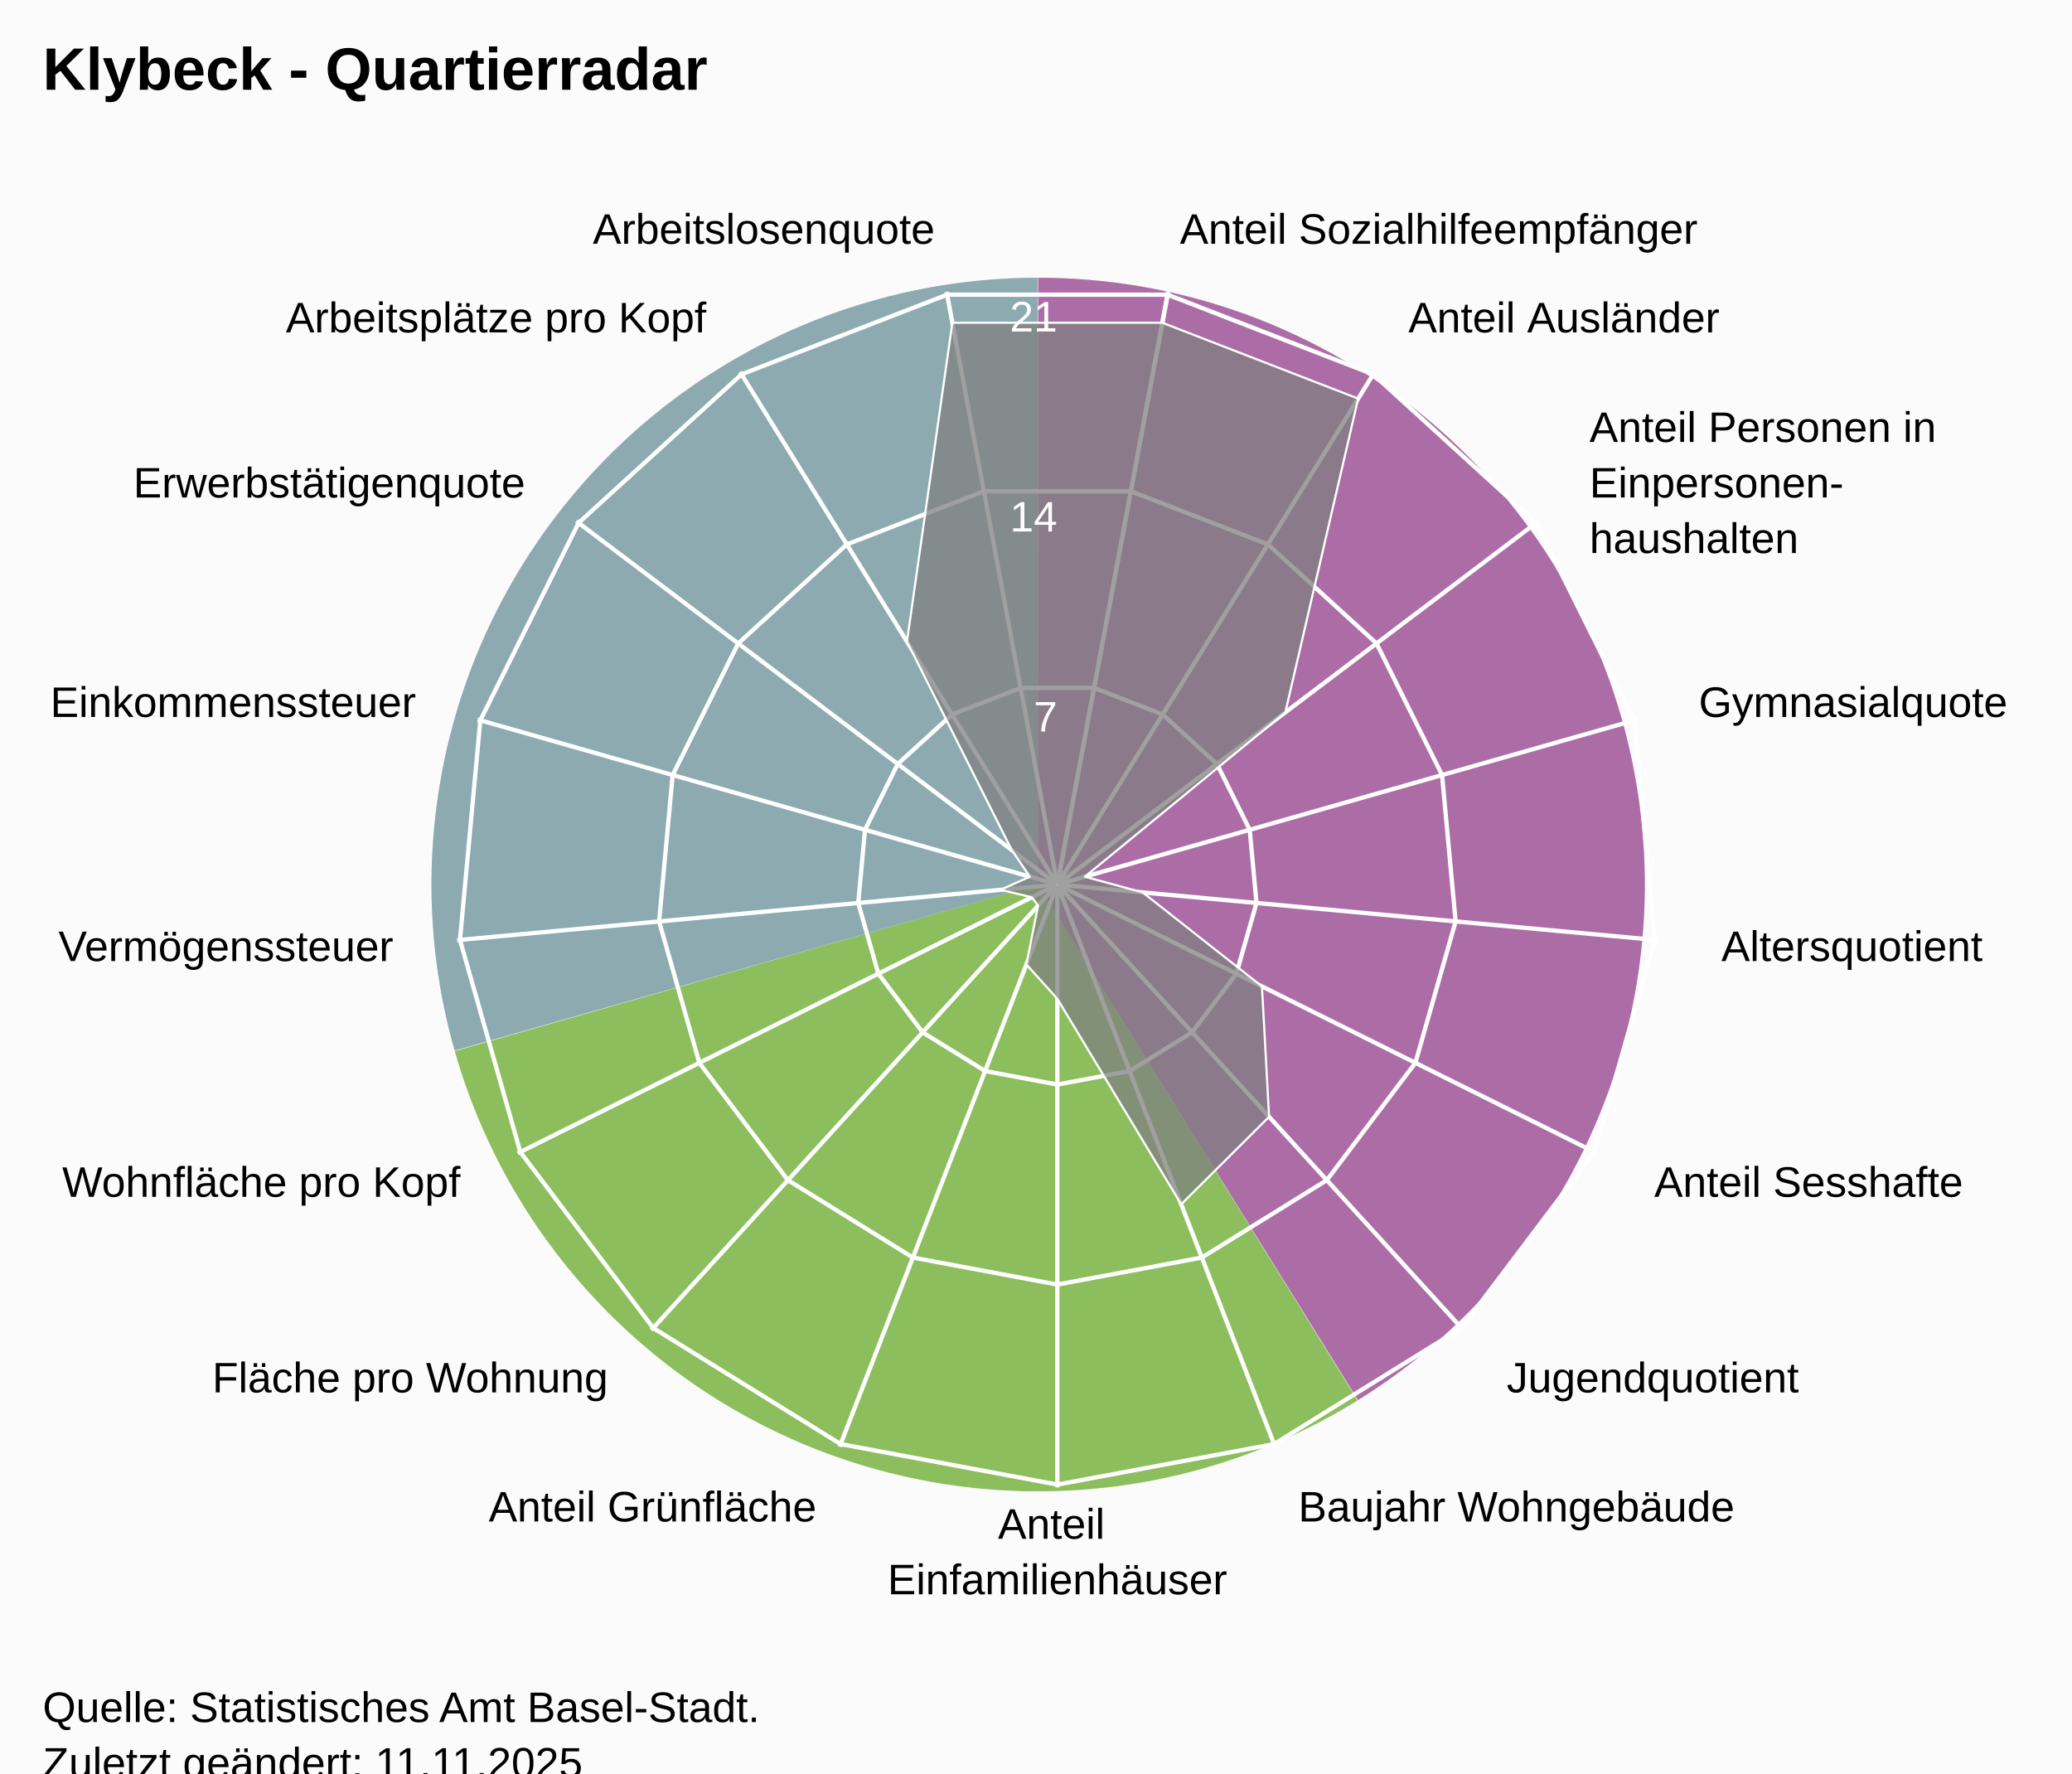
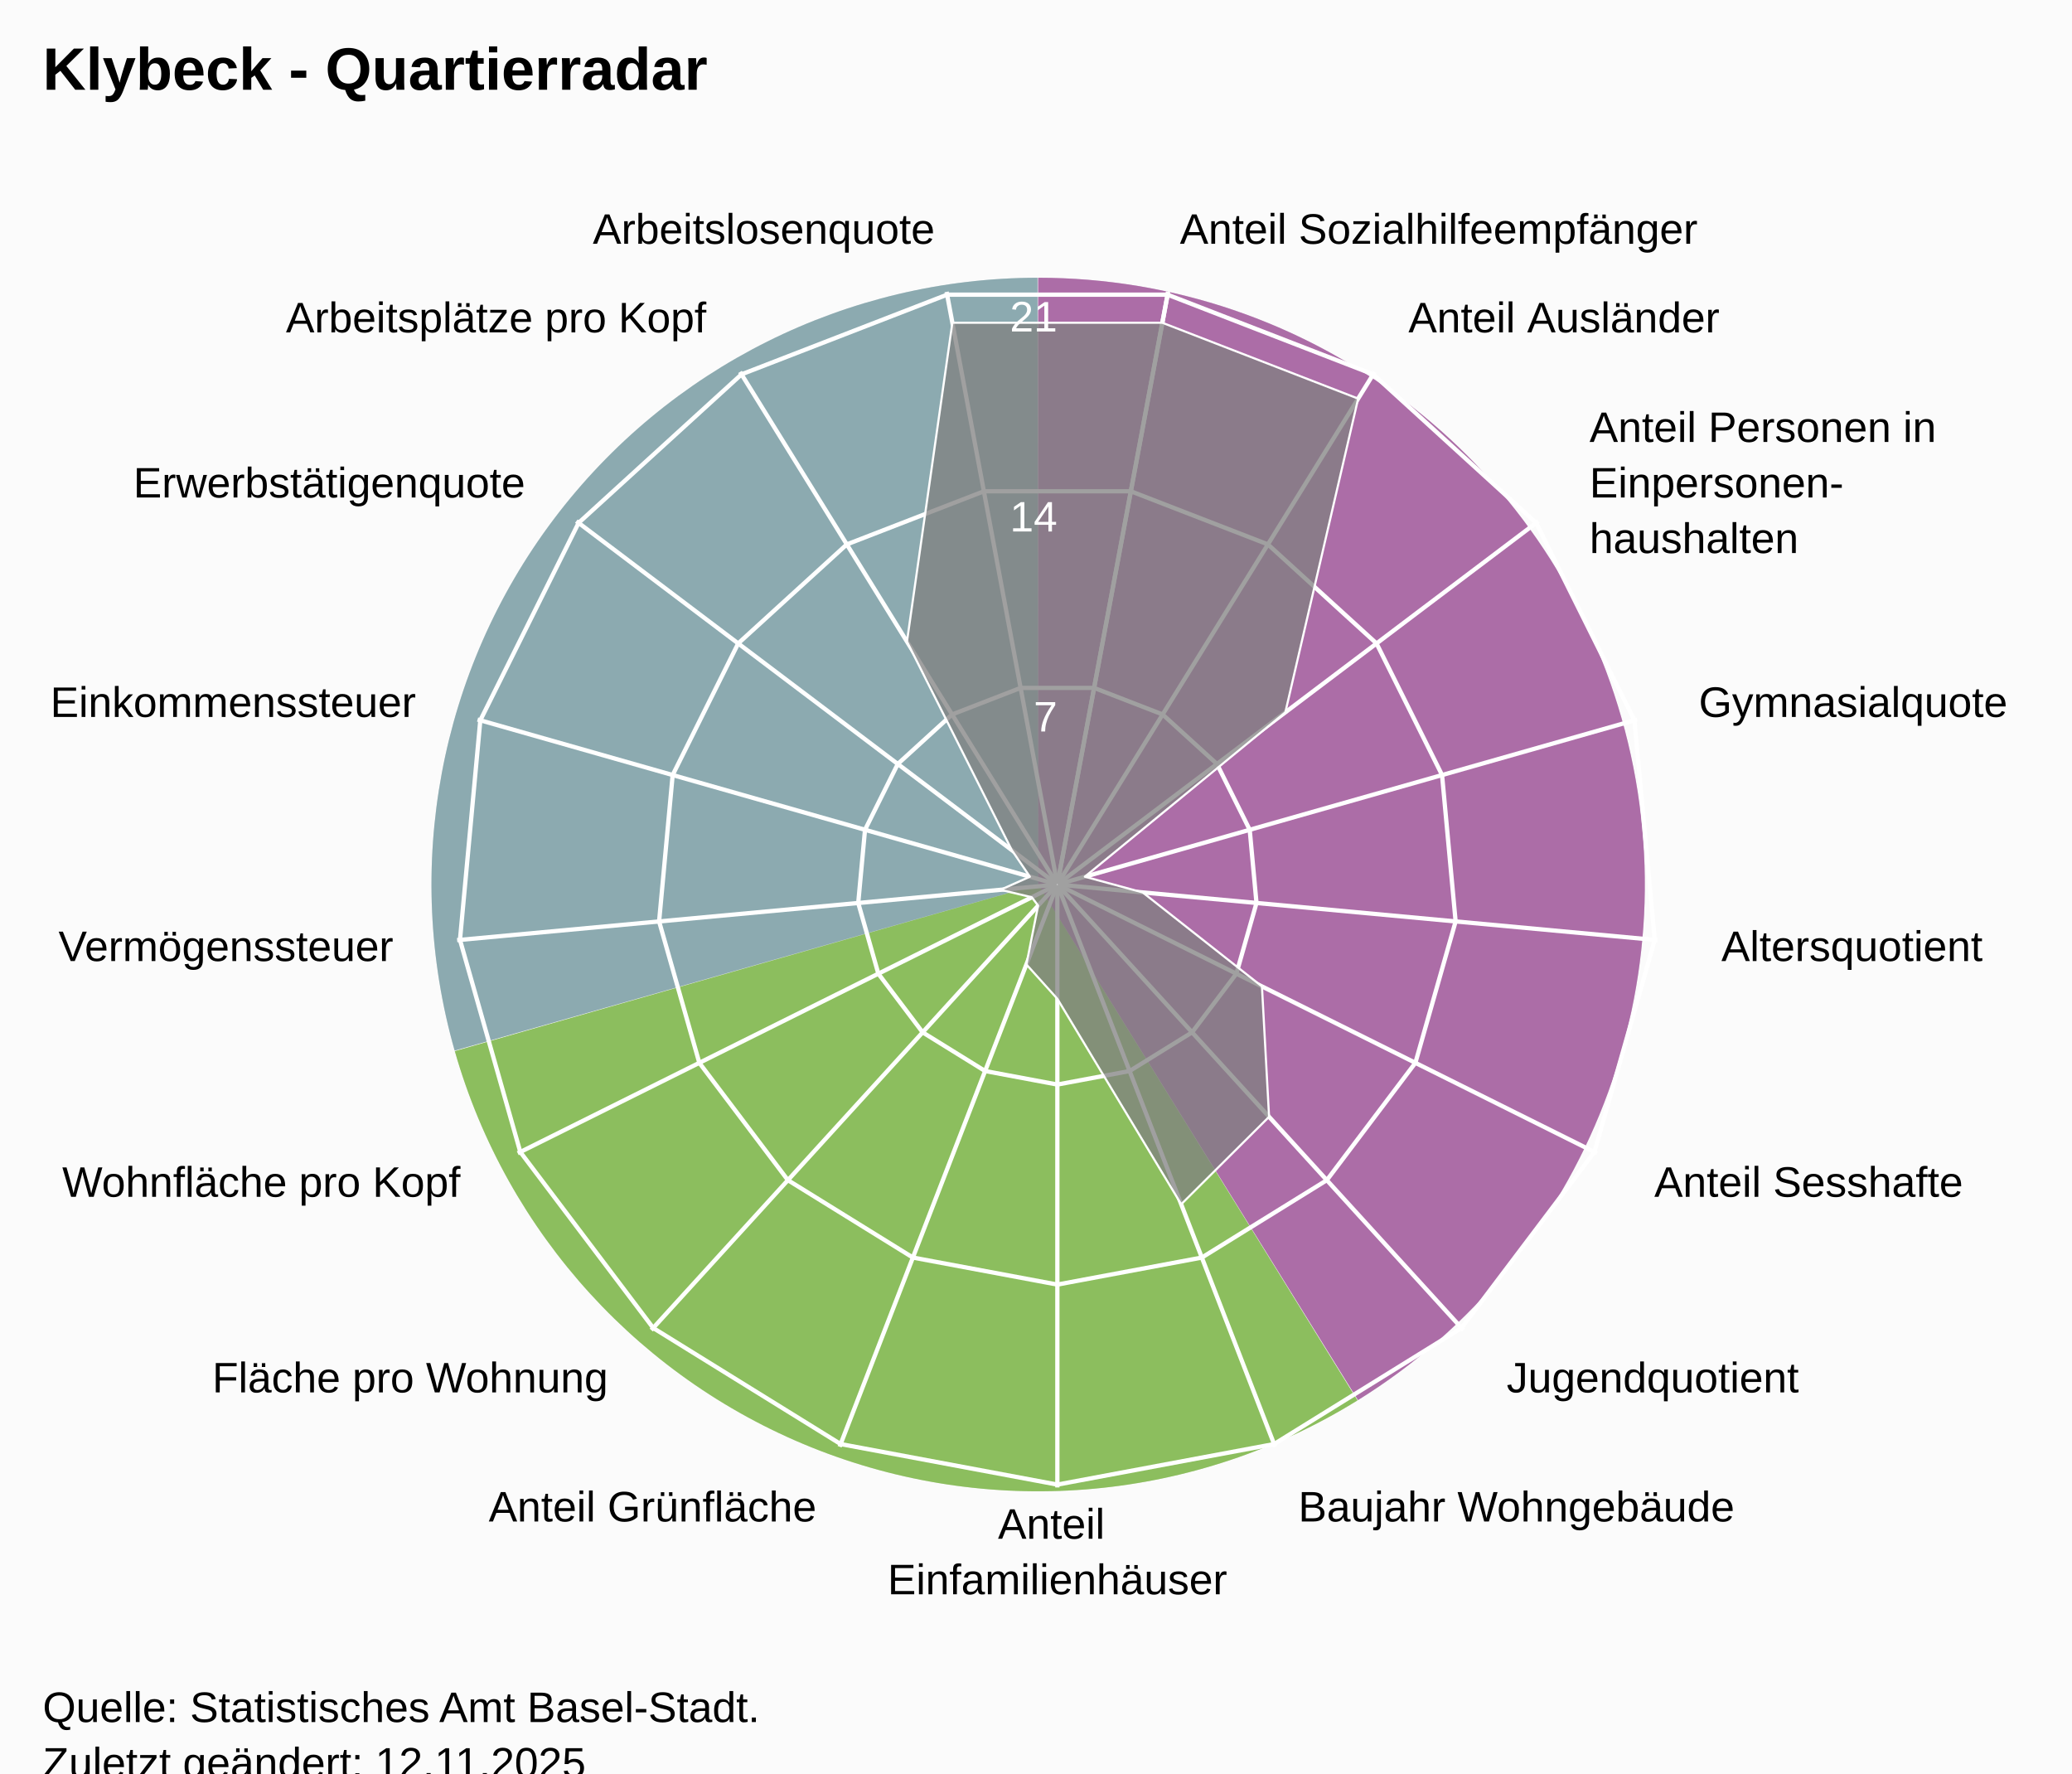
<svg xmlns="http://www.w3.org/2000/svg" version="1.1" class="highcharts-root" style="font-family:Arial;font-size:12px;" viewBox="0 0 485 415">
  <defs>
-     <clipPath id="highcharts-t8198ei-25-">
+     <clipPath id="highcharts-yy39qz0-25-">
      <rect x="0" y="0" width="455" height="332" fill="none" />
    </clipPath>
-     <clipPath id="highcharts-t8198ei-44">
+     <clipPath id="highcharts-yy39qz0-44">
      <circle cx="227.5" cy="166" r="141.1" />
    </clipPath>
-     <clipPath id="highcharts-t8198ei-45-">
+     <clipPath id="highcharts-yy39qz0-45-">
      <rect x="20" y="41" width="455" height="332" fill="none" />
    </clipPath>
  </defs>
  <rect fill="#fbfbfb" class="highcharts-background" x="0" y="0" width="485" height="428" rx="0" ry="0" />
  <rect fill="none" class="highcharts-plot-background" x="20" y="41" width="455" height="332" />
  <path fill="#923F8D" d="M 243 65 A 142 142 0 0 1 317.874 327.656 L 243 207 A 0 0 0 0 0 243 207 Z" fill-opacity="0.5" />
  <path fill="#68AB2B" d="M 317.753 327.731 A 142 142 0 0 1 106.46 245.997 L 243 207 A 0 0 0 0 0 243 207 Z" fill-opacity="0.5" />
  <path fill="#689199" d="M 106.421 245.86 A 142 142 0 0 1 242.858 65 L 243 207 A 0 0 0 0 0 243 207 Z" fill-opacity="0.5" />
  <path fill="#923F8D" d="M 243 65 A 142 142 0 0 1 317.874 327.656 L 243 207 A 0 0 0 0 0 243 207 Z" fill-opacity="0.5" />
  <path fill="#68AB2B" d="M 317.753 327.731 A 142 142 0 0 1 106.46 245.997 L 243 207 A 0 0 0 0 0 243 207 Z" fill-opacity="0.5" />
  <path fill="#689199" d="M 106.421 245.86 A 142 142 0 0 1 242.858 65 L 243 207 A 0 0 0 0 0 243 207 Z" fill-opacity="0.5" />
  <g class="highcharts-pane-group" data-z-index="0" />
  <g class="highcharts-grid highcharts-xaxis-grid" data-z-index="1">
    <path fill="none" stroke="white" stroke-width="1" data-z-index="1" class="highcharts-grid-line" d="M 247.5 207 L 273.427 68.302" opacity="1" />
    <path fill="none" stroke="white" stroke-width="1" data-z-index="1" class="highcharts-grid-line" d="M 247.5 207 L 321.78 87.034" opacity="1" />
    <path fill="none" stroke="white" stroke-width="1" data-z-index="1" class="highcharts-grid-line" d="M 247.5 207 L 360.1 121.968" opacity="1" />
    <path fill="none" stroke="white" stroke-width="1" data-z-index="1" class="highcharts-grid-line" d="M 247.5 207 L 383.214 168.386" opacity="1" />
    <path fill="none" stroke="white" stroke-width="1" data-z-index="1" class="highcharts-grid-line" d="M 247.5 207 L 387.998 220.019" opacity="1" />
    <path fill="none" stroke="white" stroke-width="1" data-z-index="1" class="highcharts-grid-line" d="M 247.5 207 L 373.808 269.894" opacity="1" />
    <path fill="none" stroke="white" stroke-width="1" data-z-index="1" class="highcharts-grid-line" d="M 247.5 207 L 342.558 311.274" opacity="1" />
    <path fill="none" stroke="white" stroke-width="1" data-z-index="1" class="highcharts-grid-line" d="M 247.5 207 L 298.471 338.572" opacity="1" />
    <path fill="none" stroke="white" stroke-width="1" data-z-index="1" class="highcharts-grid-line" d="M 247.5 207 L 247.5 348.1" opacity="1" />
    <path fill="none" stroke="white" stroke-width="1" data-z-index="1" class="highcharts-grid-line" d="M 247.5 207 L 196.529 338.572" opacity="1" />
    <path fill="none" stroke="white" stroke-width="1" data-z-index="1" class="highcharts-grid-line" d="M 247.5 207 L 152.442 311.274" opacity="1" />
    <path fill="none" stroke="white" stroke-width="1" data-z-index="1" class="highcharts-grid-line" d="M 247.5 207 L 121.192 269.894" opacity="1" />
    <path fill="none" stroke="white" stroke-width="1" data-z-index="1" class="highcharts-grid-line" d="M 247.5 207 L 107.002 220.019" opacity="1" />
    <path fill="none" stroke="white" stroke-width="1" data-z-index="1" class="highcharts-grid-line" d="M 247.5 207 L 111.786 168.386" opacity="1" />
    <path fill="none" stroke="white" stroke-width="1" data-z-index="1" class="highcharts-grid-line" d="M 247.5 207 L 134.9 121.968" opacity="1" />
    <path fill="none" stroke="white" stroke-width="1" data-z-index="1" class="highcharts-grid-line" d="M 247.5 207 L 173.22 87.034" opacity="1" />
    <path fill="none" stroke="white" stroke-width="1" data-z-index="1" class="highcharts-grid-line" d="M 247.5 207 L 221.573 68.302" opacity="1" />
    <path fill="none" stroke="white" stroke-width="1" data-z-index="1" class="highcharts-grid-line" d="M 247.5 207 L 273.427 68.302" opacity="1" />
  </g>
  <g class="highcharts-grid highcharts-yaxis-grid" data-z-index="1">
    <path fill="none" stroke="white" stroke-width="1" data-z-index="1" class="highcharts-grid-line" d="M 247.5 207 L 247.5 207 L 247.5 207 L 247.5 207 L 247.5 207 L 247.5 207 L 247.5 207 L 247.5 207 L 247.5 207 L 247.5 207 L 247.5 207 L 247.5 207 L 247.5 207 L 247.5 207 L 247.5 207 L 247.5 207 L 247.5 207 L 247.5 207 L 247.5 207" opacity="1" />
    <path fill="none" stroke="white" stroke-width="1" data-z-index="1" class="highcharts-grid-line" d="M 256.101 160.987 L 272.143 167.201 L 284.856 178.79 L 292.523 194.19 L 294.111 211.319 L 289.403 227.865 L 279.036 241.593 L 264.41 250.649 L 247.5 253.81 L 230.59 250.649 L 215.964 241.593 L 205.597 227.865 L 200.889 211.319 L 202.477 194.19 L 210.144 178.79 L 222.857 167.201 L 238.899 160.987 L 256.101 160.987 L 256.101 160.987" opacity="1" />
    <path fill="none" stroke="white" stroke-width="1" data-z-index="1" class="highcharts-grid-line" d="M 264.703 114.973 L 296.785 127.402 L 322.211 150.581 L 337.547 181.379 L 340.721 215.638 L 331.306 248.73 L 310.572 276.187 L 281.32 294.299 L 247.5 300.621 L 213.68 294.299 L 184.428 276.187 L 163.694 248.73 L 154.279 215.638 L 157.453 181.379 L 172.789 150.581 L 198.215 127.402 L 230.297 114.973 L 264.703 114.973 L 264.703 114.973" opacity="1" />
    <path fill="none" stroke="white" stroke-width="1" data-z-index="1" class="highcharts-grid-line" d="M 273.304 68.96 L 321.428 87.603 L 359.567 122.371 L 382.57 168.569 L 387.332 219.957 L 373.209 269.596 L 342.108 310.78 L 298.23 337.948 L 247.5 347.431 L 196.77 337.948 L 152.892 310.78 L 121.791 269.596 L 107.668 219.957 L 112.43 168.569 L 135.433 122.371 L 173.572 87.603 L 221.696 68.96 L 273.304 68.96 L 273.304 68.96" opacity="1" />
  </g>
  <rect fill="none" class="highcharts-plot-border" data-z-index="1" x="20" y="41" width="455" height="332" />
  <g class="highcharts-axis highcharts-xaxis" data-z-index="2">
    <path fill="none" class="highcharts-axis-line" data-z-index="7" d="M 247.5 65.9 A 141.1 141.1 0 1 1 247.359 65.9 M 247.5 207 A 0 0 0 1 0 247.5 207" />
  </g>
  <g class="highcharts-axis highcharts-yaxis" data-z-index="2">
    <path fill="none" class="highcharts-axis-line" data-z-index="7" d="M 247.5 207 L 247.5 65.9" />
  </g>
  <g class="highcharts-series-group" data-z-index="3">
-     <g class="highcharts-series highcharts-series-0 highcharts-area-series" data-z-index="0.1" opacity="1" transform="translate(20,41) scale(1 1)" clip-path="url(#highcharts-t8198ei-44)">
+     <g class="highcharts-series highcharts-series-0 highcharts-area-series" data-z-index="0.1" opacity="1" transform="translate(20,41) scale(1 1)" clip-path="url(#highcharts-yy39qz0-44)">
      <path fill="rgb(128,128,128)" fill-opacity="0.75" d="M 252.075 34.533 L 297.907 52.288 L 280.865 125.701 L 233.932 164.17 L 247.476 167.851 L 275.389 189.846 L 277.057 220.361 L 256.488 240.828 L 227.5 192.749 L 220.253 184.707 L 222.995 170.942 L 221.514 168.981 L 214.183 167.234 L 221.068 164.17 L 216.827 157.94 L 192.296 109.144 L 202.925 34.533 L 252.075 34.533 L 227.518 165.902 L 227.482 165.902 L 227.447 165.915 L 227.42 165.94 L 227.404 165.973 L 227.4 166.009 L 227.41 166.045 L 227.433 166.074 L 227.464 166.093 L 227.5 166.1 L 227.536 166.093 L 227.567 166.074 L 227.59 166.045 L 227.6 166.009 L 227.596 165.973 L 227.58 165.94 L 227.553 165.915 L 227.518 165.902" class="highcharts-area" data-z-index="0" />
      <path fill="none" d="M 252.075 34.533 L 297.907 52.288 L 280.865 125.701 L 233.932 164.17 L 247.476 167.851 L 275.389 189.846 L 277.057 220.361 L 256.488 240.828 L 227.5 192.749 L 220.253 184.707 L 222.995 170.942 L 221.514 168.981 L 214.183 167.234 L 221.068 164.17 L 216.827 157.94 L 192.296 109.144 L 202.925 34.533 L 252.075 34.533" class="highcharts-graph" data-z-index="1" stroke="white" stroke-width="0.5" stroke-linejoin="round" stroke-linecap="round" />
    </g>
    <g class="highcharts-markers highcharts-series-0 highcharts-area-series" data-z-index="0.1" opacity="1" transform="translate(20,41) scale(1 1)" clip-path="none" />
  </g>
  <text x="10" text-anchor="start" class="highcharts-title" data-z-index="4" style="color:#000000;font-size:14px;font-weight:bold;font-family:Arial;fill:#000000;" y="21">
    <tspan>Klybeck - Quartierradar</tspan>
  </text>
  <text x="10" text-anchor="start" class="highcharts-subtitle" data-z-index="4" style="color:#000000;font-size:12px;font-weight:normal;font-family:Arial;fill:#000000;" y="40" />
  <text x="10" text-anchor="start" class="highcharts-caption" data-z-index="4" style="color:#666666;fill:#666666;" y="385" />
  <g class="highcharts-axis-labels highcharts-xaxis-labels" data-z-index="7">
    <text x="276.183" style="color:#000000;cursor:default;font-size:10px;fill:#000000;" transform="translate(0,0)" text-anchor="start" y="57.058" opacity="1">
      <tspan>Anteil Sozialhilfeempfänger</tspan>
    </text>
    <text x="329.676" style="color:#000000;cursor:default;font-size:10px;fill:#000000;" transform="translate(0,0)" text-anchor="start" y="77.781" opacity="1">
      <tspan>Anteil Ausländer</tspan>
    </text>
    <text x="372.07" style="color:#000000;cursor:default;font-size:10px;fill:#000000;" transform="translate(0,0)" text-anchor="start" y="103.429" opacity="1">
      <tspan>Anteil Personen in</tspan>
      <tspan dy="13" x="372.07">Einpersonen-</tspan>
      <tspan dy="13" x="372.07">haushalten</tspan>
    </text>
    <text x="397.641" style="color:#000000;cursor:default;font-size:10px;fill:#000000;" transform="translate(0,0)" text-anchor="start" y="167.781" opacity="1">
      <tspan>Gymnasialquote</tspan>
    </text>
    <text x="402.934" style="color:#000000;cursor:default;font-size:10px;fill:#000000;" transform="translate(0,0)" text-anchor="start" y="224.903" opacity="1">
      <tspan>Altersquotient</tspan>
    </text>
    <text x="387.235" style="color:#000000;cursor:default;font-size:10px;fill:#000000;" transform="translate(0,0)" text-anchor="start" y="280.08" opacity="1">
      <tspan>Anteil Sesshafte</tspan>
    </text>
    <text x="352.664" style="color:#000000;cursor:default;font-size:10px;fill:#000000;" transform="translate(0,0)" text-anchor="start" y="325.859" opacity="1">
      <tspan>Jugendquotient</tspan>
    </text>
    <text x="303.89" style="color:#000000;cursor:default;font-size:10px;fill:#000000;" transform="translate(0,0)" text-anchor="start" y="356.059" opacity="1">
      <tspan>Baujahr Wohngebäude</tspan>
    </text>
    <text x="247.5" style="color:#000000;cursor:default;font-size:10px;fill:#000000;" transform="translate(0,0)" text-anchor="middle" y="360.1" opacity="1">
      <tspan>Anteil</tspan>
      <tspan dy="13" x="247.5">Einfamilienhäuser</tspan>
    </text>
    <text x="191.11" style="color:#000000;cursor:default;font-size:10px;fill:#000000;" transform="translate(0,0)" text-anchor="end" y="356.059" opacity="1">
      <tspan>Anteil Grünfläche</tspan>
    </text>
    <text x="142.336" style="color:#000000;cursor:default;font-size:10px;fill:#000000;" transform="translate(0,0)" text-anchor="end" y="325.859" opacity="1">
      <tspan>Fläche pro Wohnung</tspan>
    </text>
    <text x="107.765" style="color:#000000;cursor:default;font-size:10px;fill:#000000;" transform="translate(0,0)" text-anchor="end" y="280.08" opacity="1">
      <tspan>Wohnfläche pro Kopf</tspan>
    </text>
    <text x="92.066" style="color:#000000;cursor:default;font-size:10px;fill:#000000;" transform="translate(0,0)" text-anchor="end" y="224.903" opacity="1">
      <tspan>Vermögenssteuer</tspan>
    </text>
    <text x="97.359" style="color:#000000;cursor:default;font-size:10px;fill:#000000;" transform="translate(0,0)" text-anchor="end" y="167.781" opacity="1">
      <tspan>Einkommenssteuer</tspan>
    </text>
    <text x="122.93" style="color:#000000;cursor:default;font-size:10px;fill:#000000;" transform="translate(0,0)" text-anchor="end" y="116.429" opacity="1">
      <tspan>Erwerbstätigenquote</tspan>
    </text>
    <text x="165.324" style="color:#000000;cursor:default;font-size:10px;fill:#000000;" transform="translate(0,0)" text-anchor="end" y="77.781" opacity="1">
      <tspan>Arbeitsplätze pro Kopf</tspan>
    </text>
    <text x="218.817" style="color:#000000;cursor:default;font-size:10px;fill:#000000;" transform="translate(0,0)" text-anchor="end" y="57.058" opacity="1">
      <tspan>Arbeitslosenquote</tspan>
    </text>
    <text x="0" style="color:#000000;cursor:default;font-size:10px;fill:#000000;" transform="translate(0,0)" text-anchor="middle" y="-9999">17</text>
  </g>
  <g class="highcharts-axis-labels highcharts-yaxis-labels" data-z-index="7">
    <text x="0" style="color:white;cursor:default;font-size:10px;fill:white;" text-anchor="end" transform="translate(0,0)" y="-9999" opacity="0">
      <tspan>0</tspan>
    </text>
    <text x="247.5" style="color:white;cursor:default;font-size:10px;fill:white;" text-anchor="end" transform="translate(0,0)" y="171.19" opacity="1">
      <tspan>7</tspan>
    </text>
    <text x="247.5" style="color:white;cursor:default;font-size:10px;fill:white;" text-anchor="end" transform="translate(0,0)" y="124.379" opacity="1">
      <tspan>14</tspan>
    </text>
    <text x="247.5" style="color:white;cursor:default;font-size:10px;fill:white;" text-anchor="end" transform="translate(0,0)" y="77.569" opacity="1">
      <tspan>21</tspan>
    </text>
  </g>
  <text x="10" class="highcharts-credits" text-anchor="start" data-z-index="8" style="cursor:default;color:#000000;font-size:10px;fill:#000000;" y="403">
    <tspan>Quelle: Statistisches Amt Basel-Stadt.</tspan>
-     <tspan x="10" dy="13">Zuletzt geändert: 11.11.2025</tspan>
+     <tspan x="10" dy="13">Zuletzt geändert: 12.11.2025</tspan>
  </text>
-   <g class="highcharts-control-points" data-z-index="99" clip-path="url(#highcharts-t8198ei-45-)" />
+   <g class="highcharts-control-points" data-z-index="99" clip-path="url(#highcharts-yy39qz0-45-)" />
</svg>
